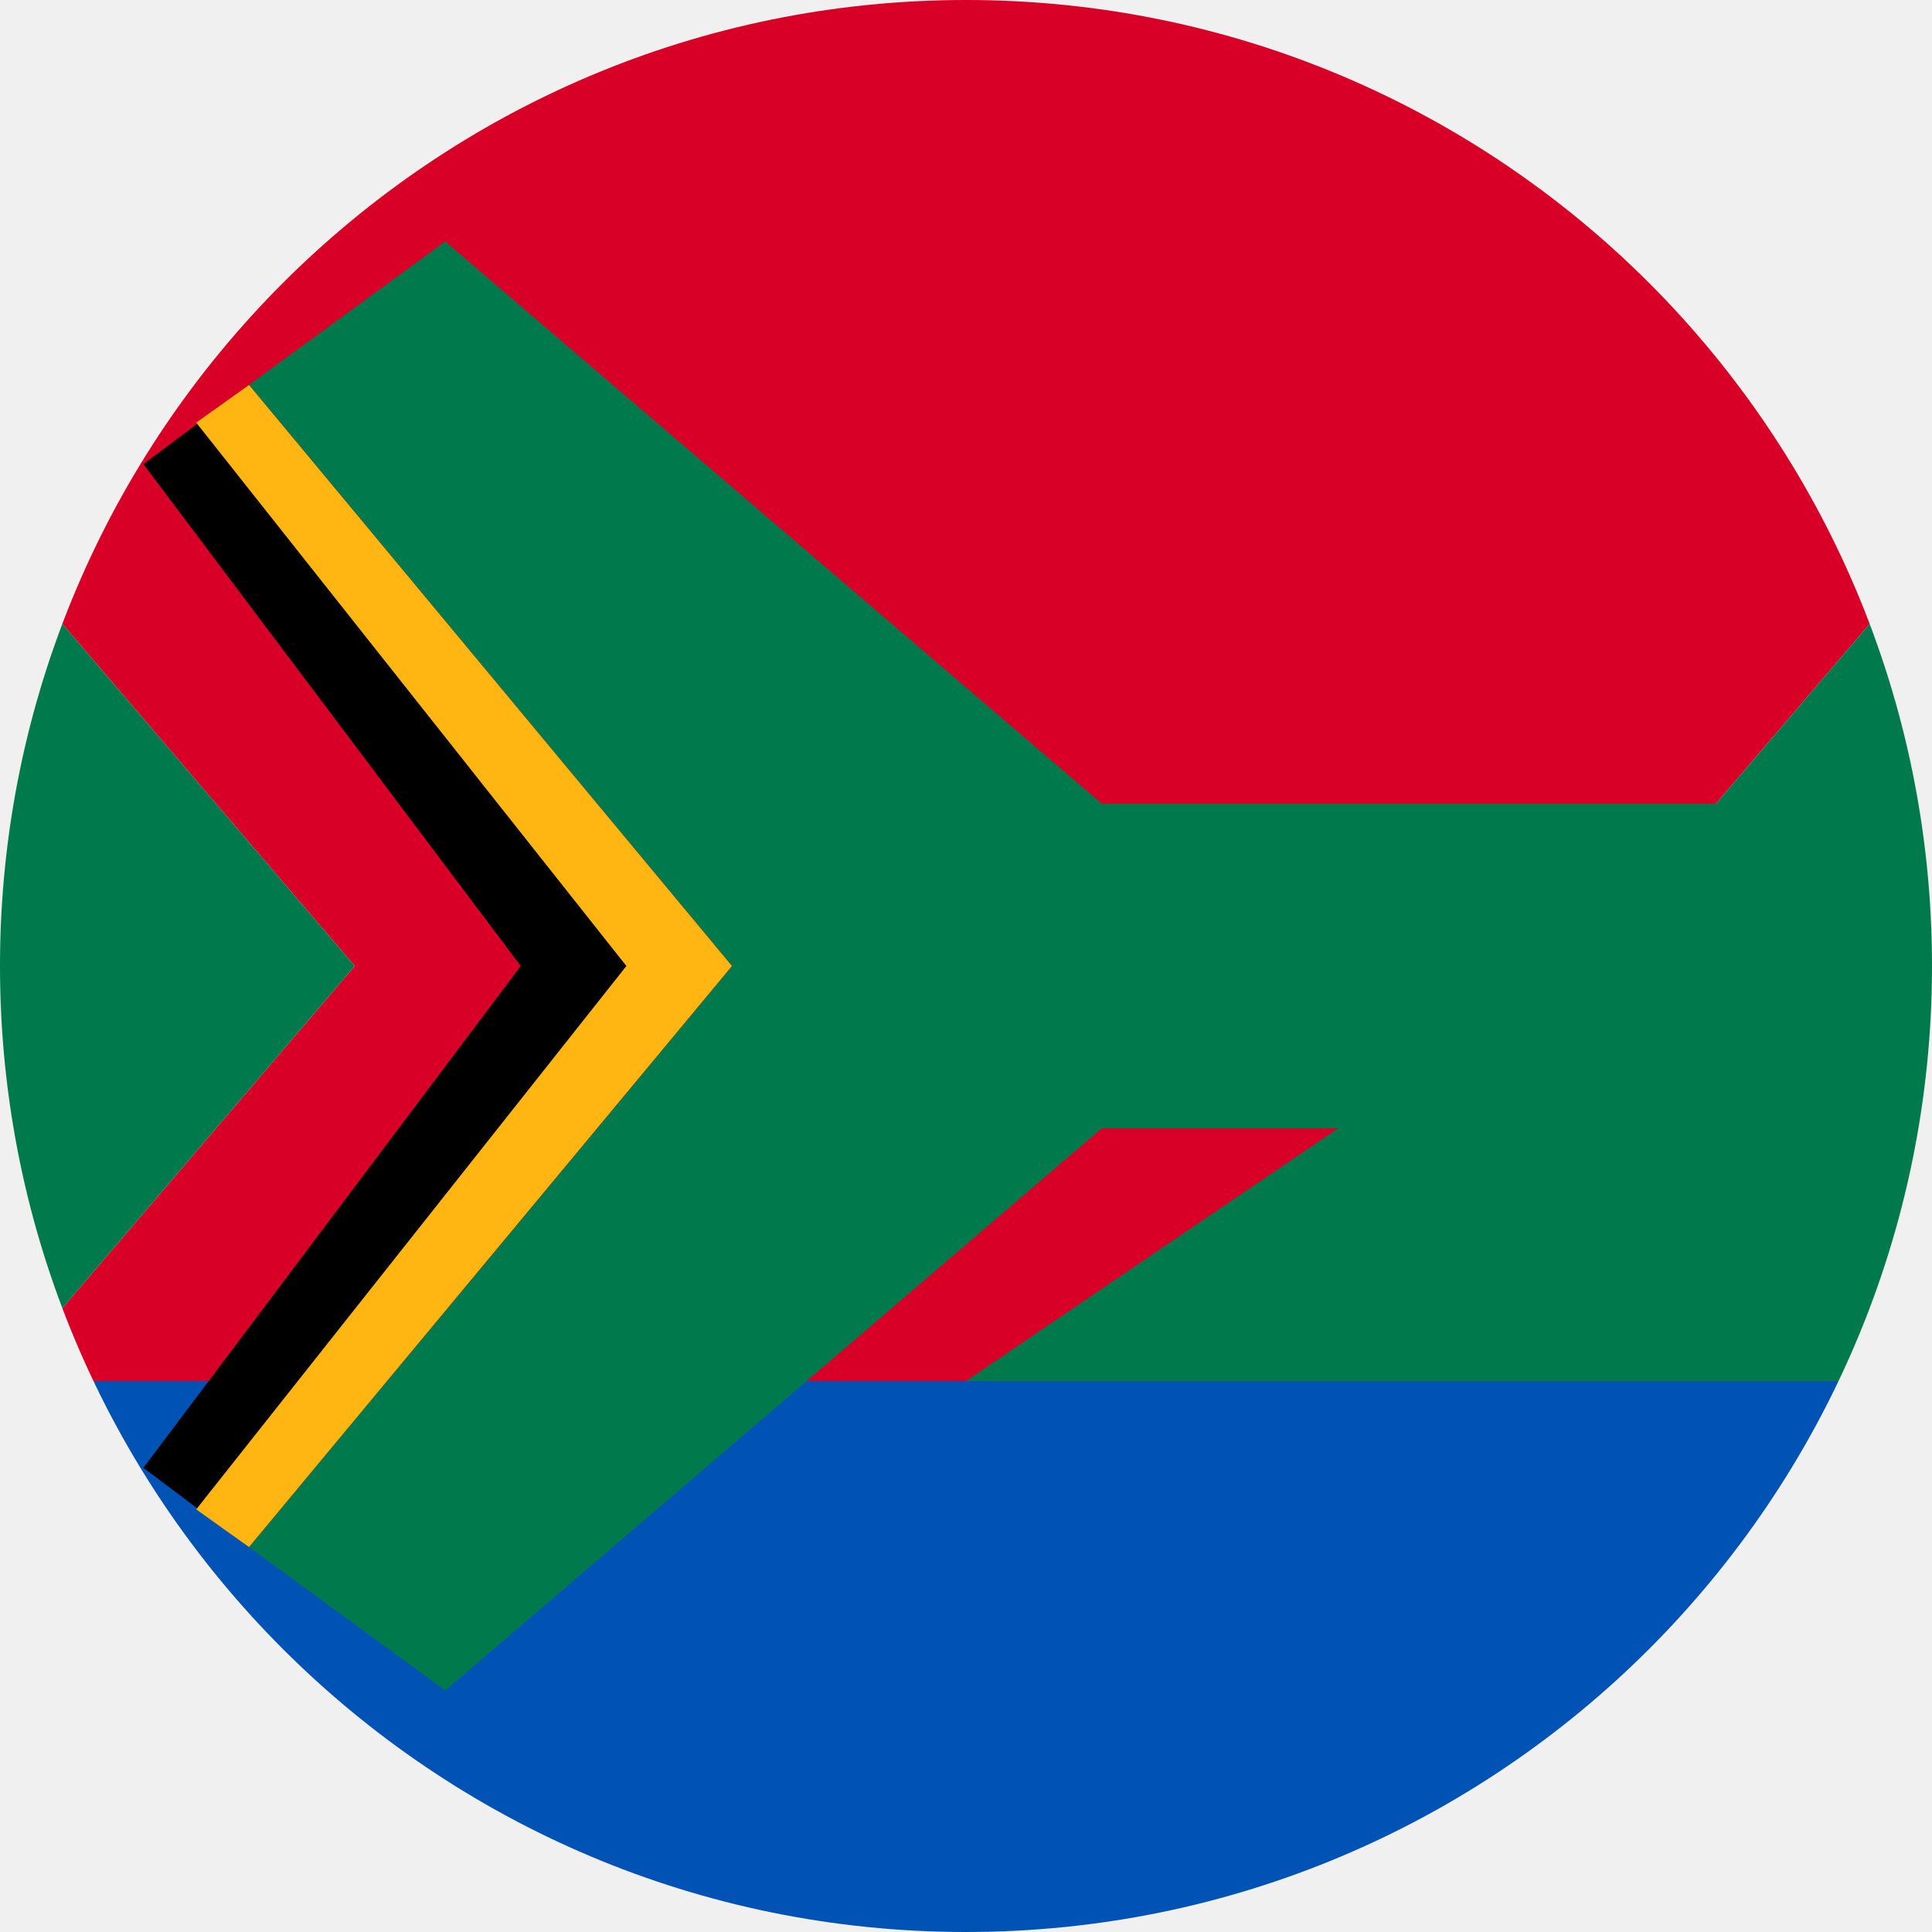
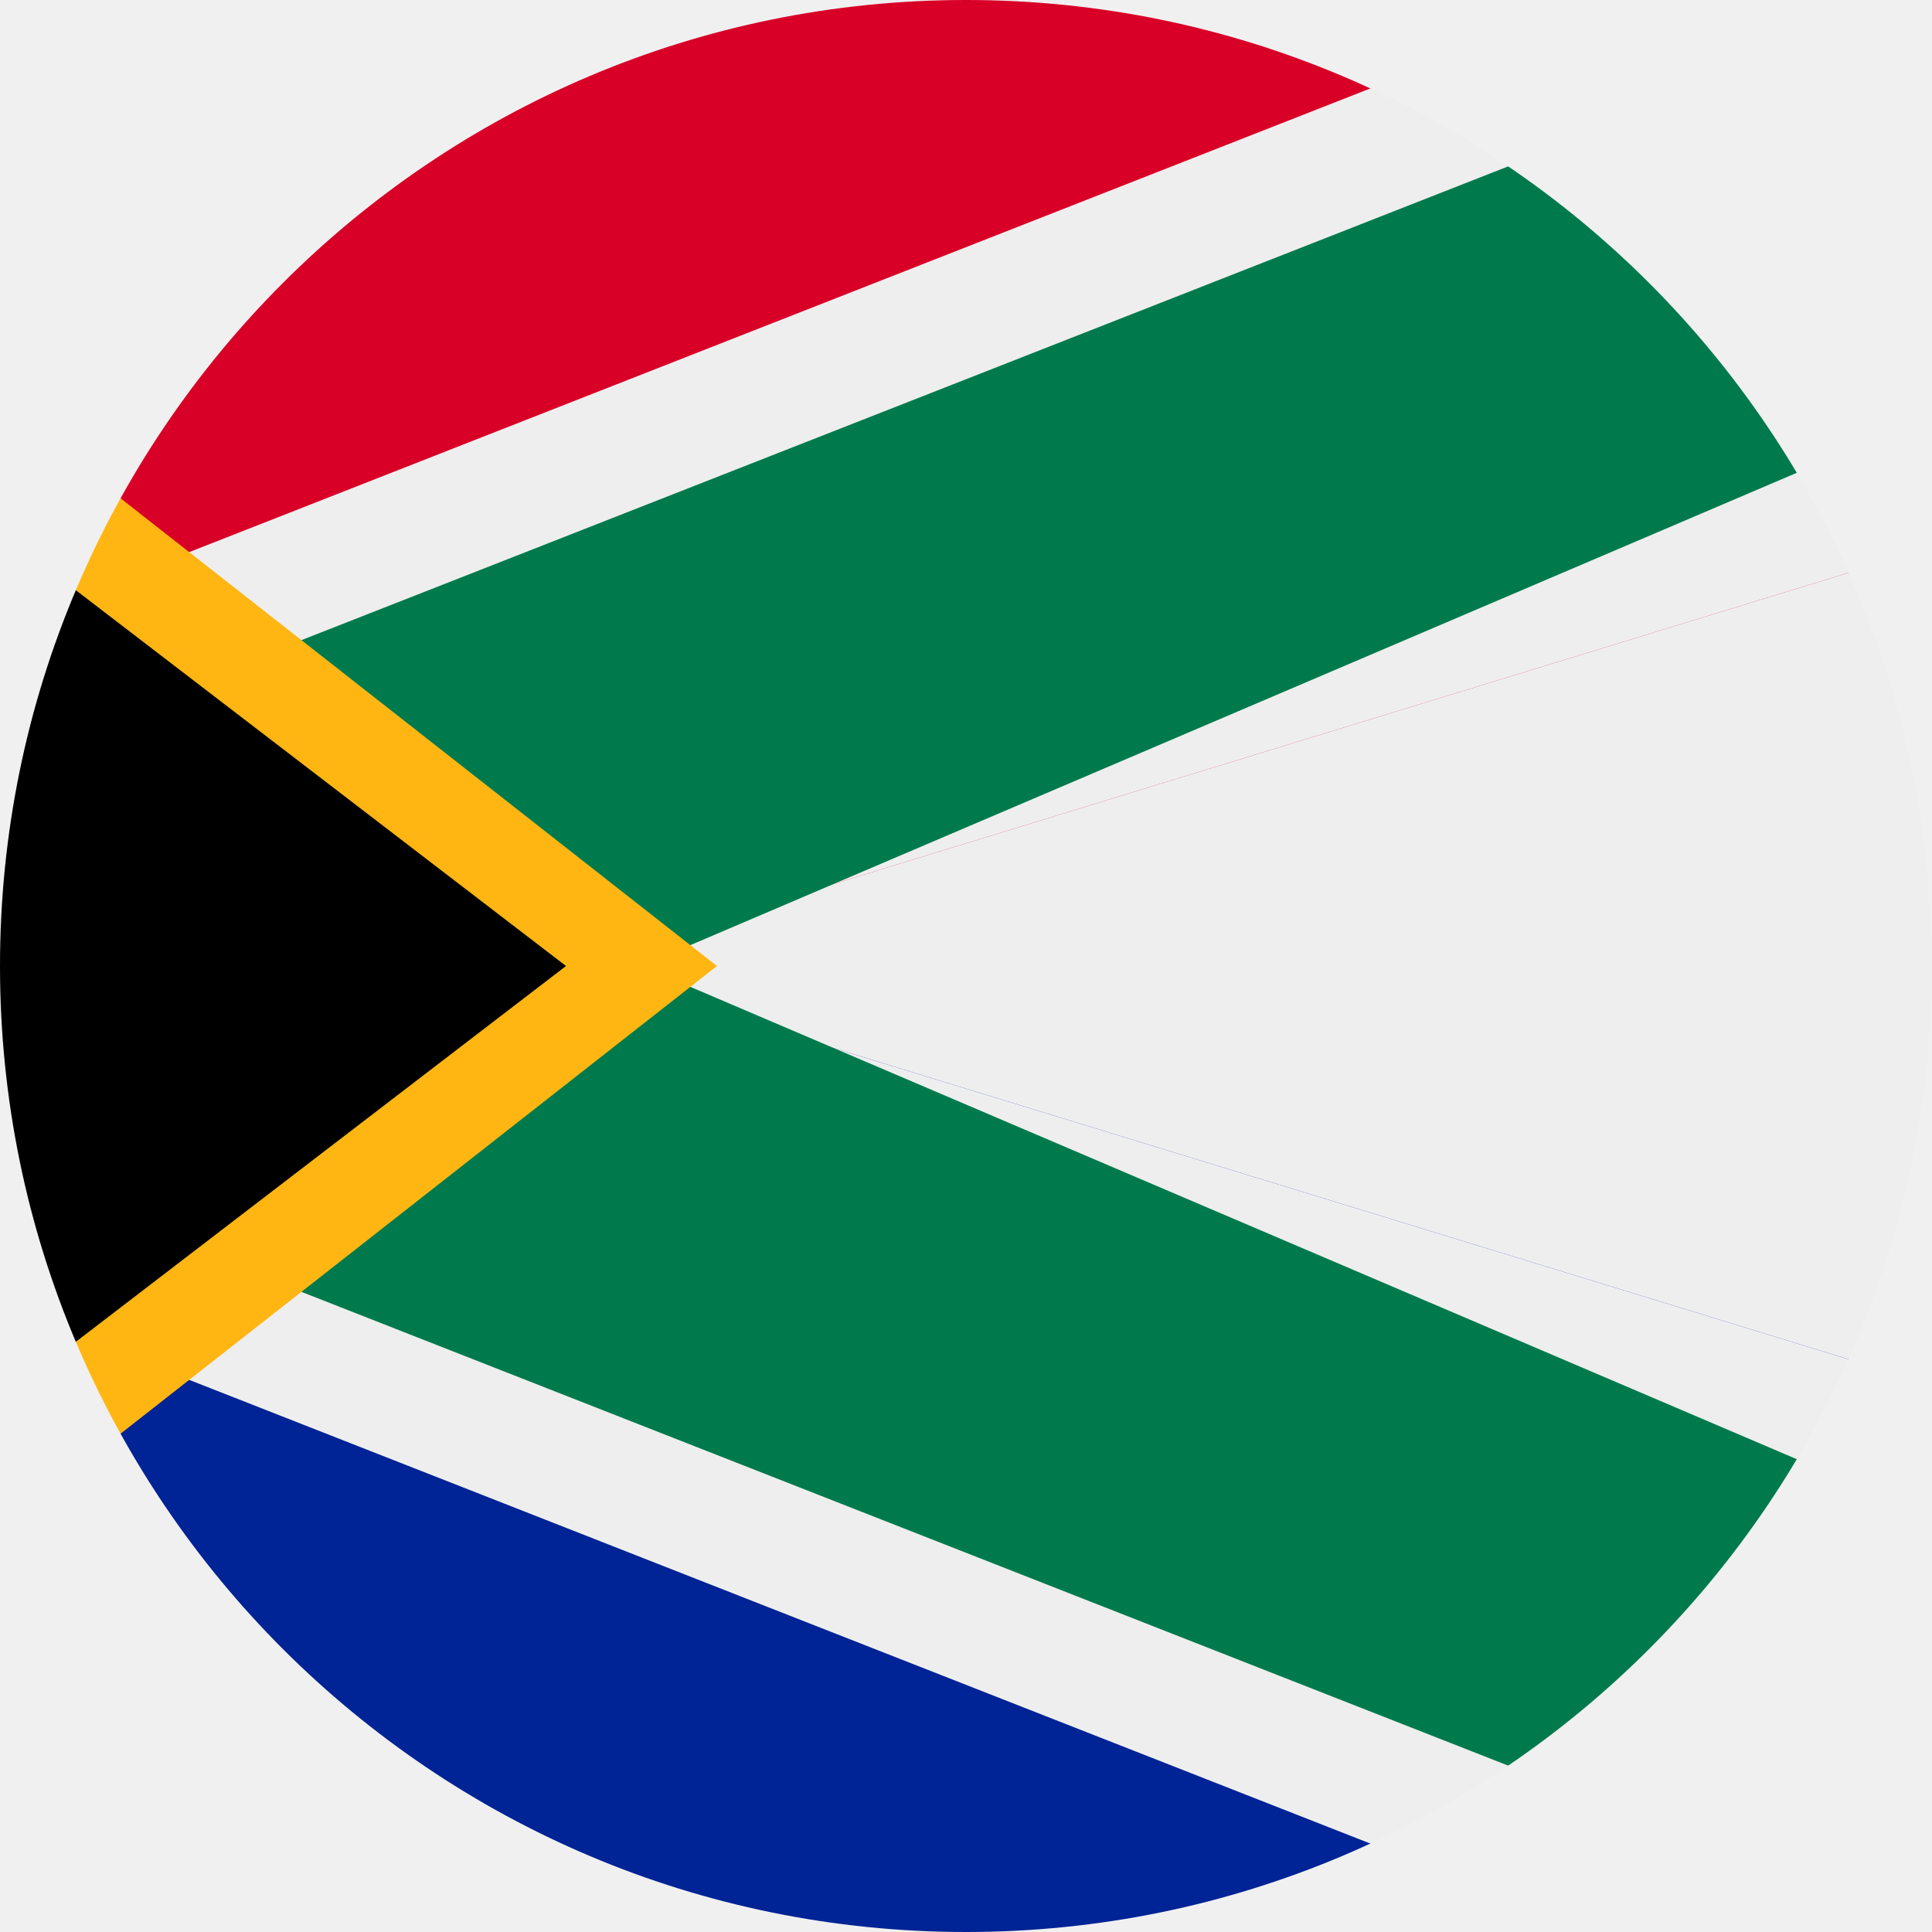
<svg xmlns="http://www.w3.org/2000/svg" width="512" height="512" viewBox="0 0 512 512">
  <mask id="a">
    <circle cx="256" cy="256" r="256" fill="#fff" />
  </mask>
  <g mask="url(#a)">
    <path fill="#eee" d="M0 0h512v512H0z" />
-     <path fill="#d80027" d="M0 0h512v146l-94 110 94 110v146H0V366l94-110L0 146z" />
-     <path fill="#0052b4" d="M0 366v146h512V366H256z" />
-     <path fill="#007a4d" d="M0 146v220l94-110zm512 0v220H256l162-110z" />
-     <path fill="#007a4d" d="M512 213H292L118 64l-52 38 128 154L66 410l52 38 174-149h220z" />
-     <path fill="#eee" d="M512 213H292L118 64l-20 15 148 177-148 177 20 15 174-149h220z" opacity="0" />
-     <path fill="#000" d="M66 102l128 154L66 410l-28-21 100-133-100-133z" />
-     <path fill="#ffb612" d="M66 102l128 154L66 410l-14-10 114-144L52 112z" />
+     <path fill="#d80027" d="M0 0h512v145L150 256 0 166z" />
+     <path fill="#002395" d="M0 346l150-90 362 111v145H0z" />
+     <path fill="#eee" d="M0 166L512-35v180L150 256l362 111v180L0 346z" />
+     <path fill="#007a4d" d="M0 201L512 0v110L170 256l342 146v110L0 311z" />
+     <path fill="#ffb612" d="M0 107v298l190-149z" />
+     <path fill="#000" d="M0 141v230l150-115z" />
  </g>
</svg>
